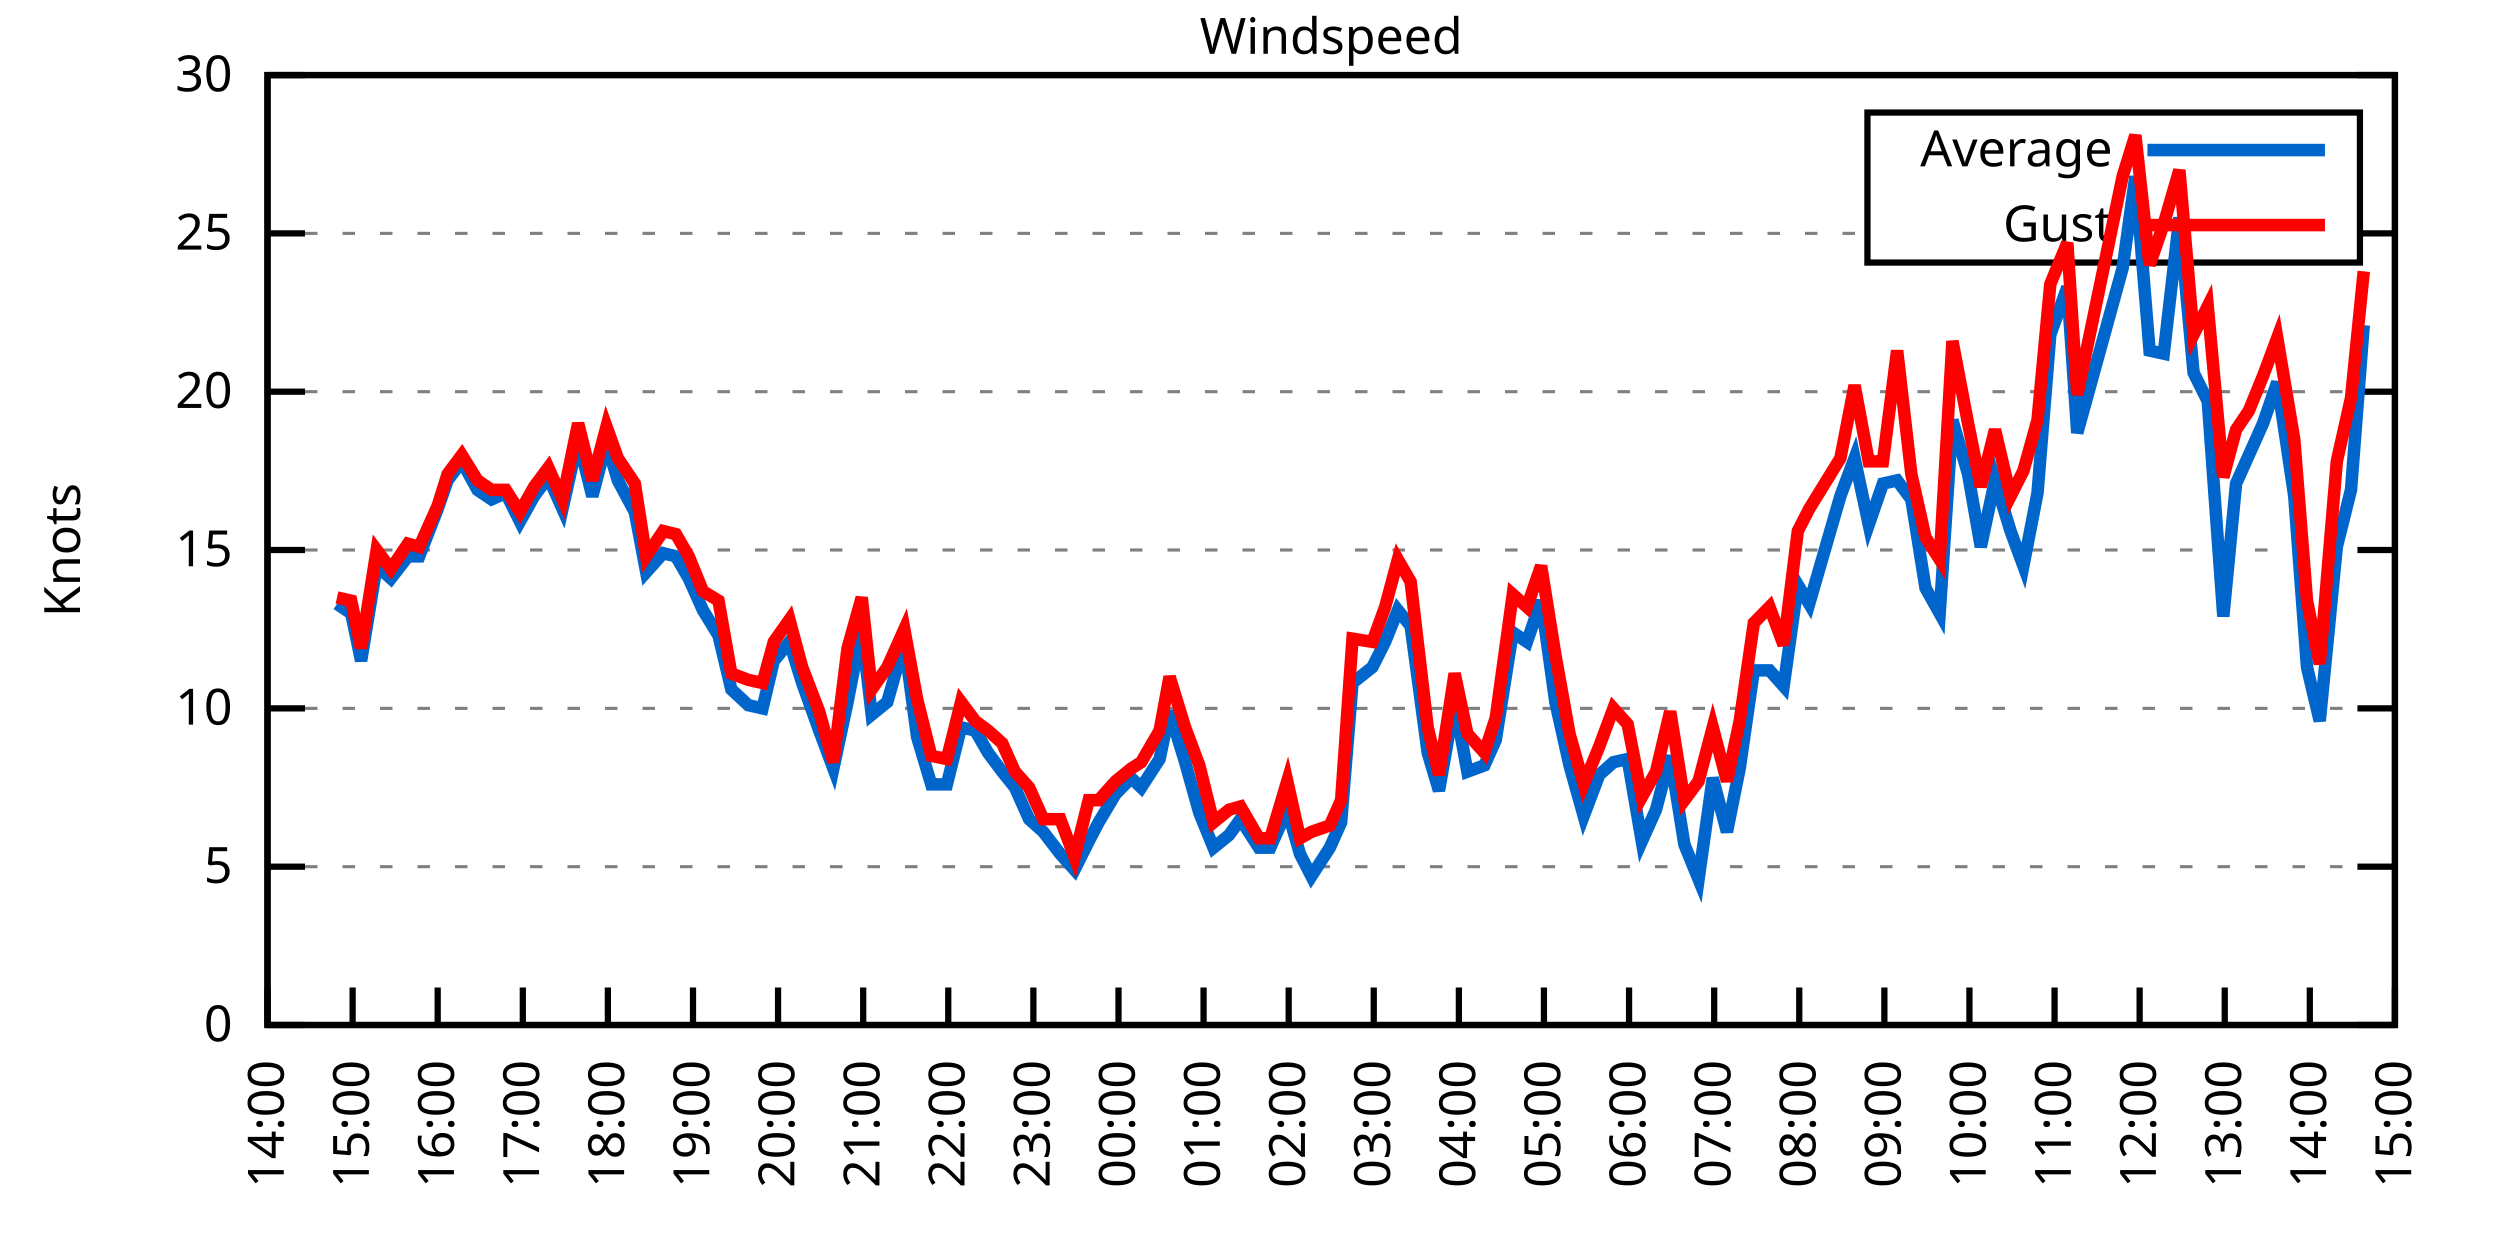
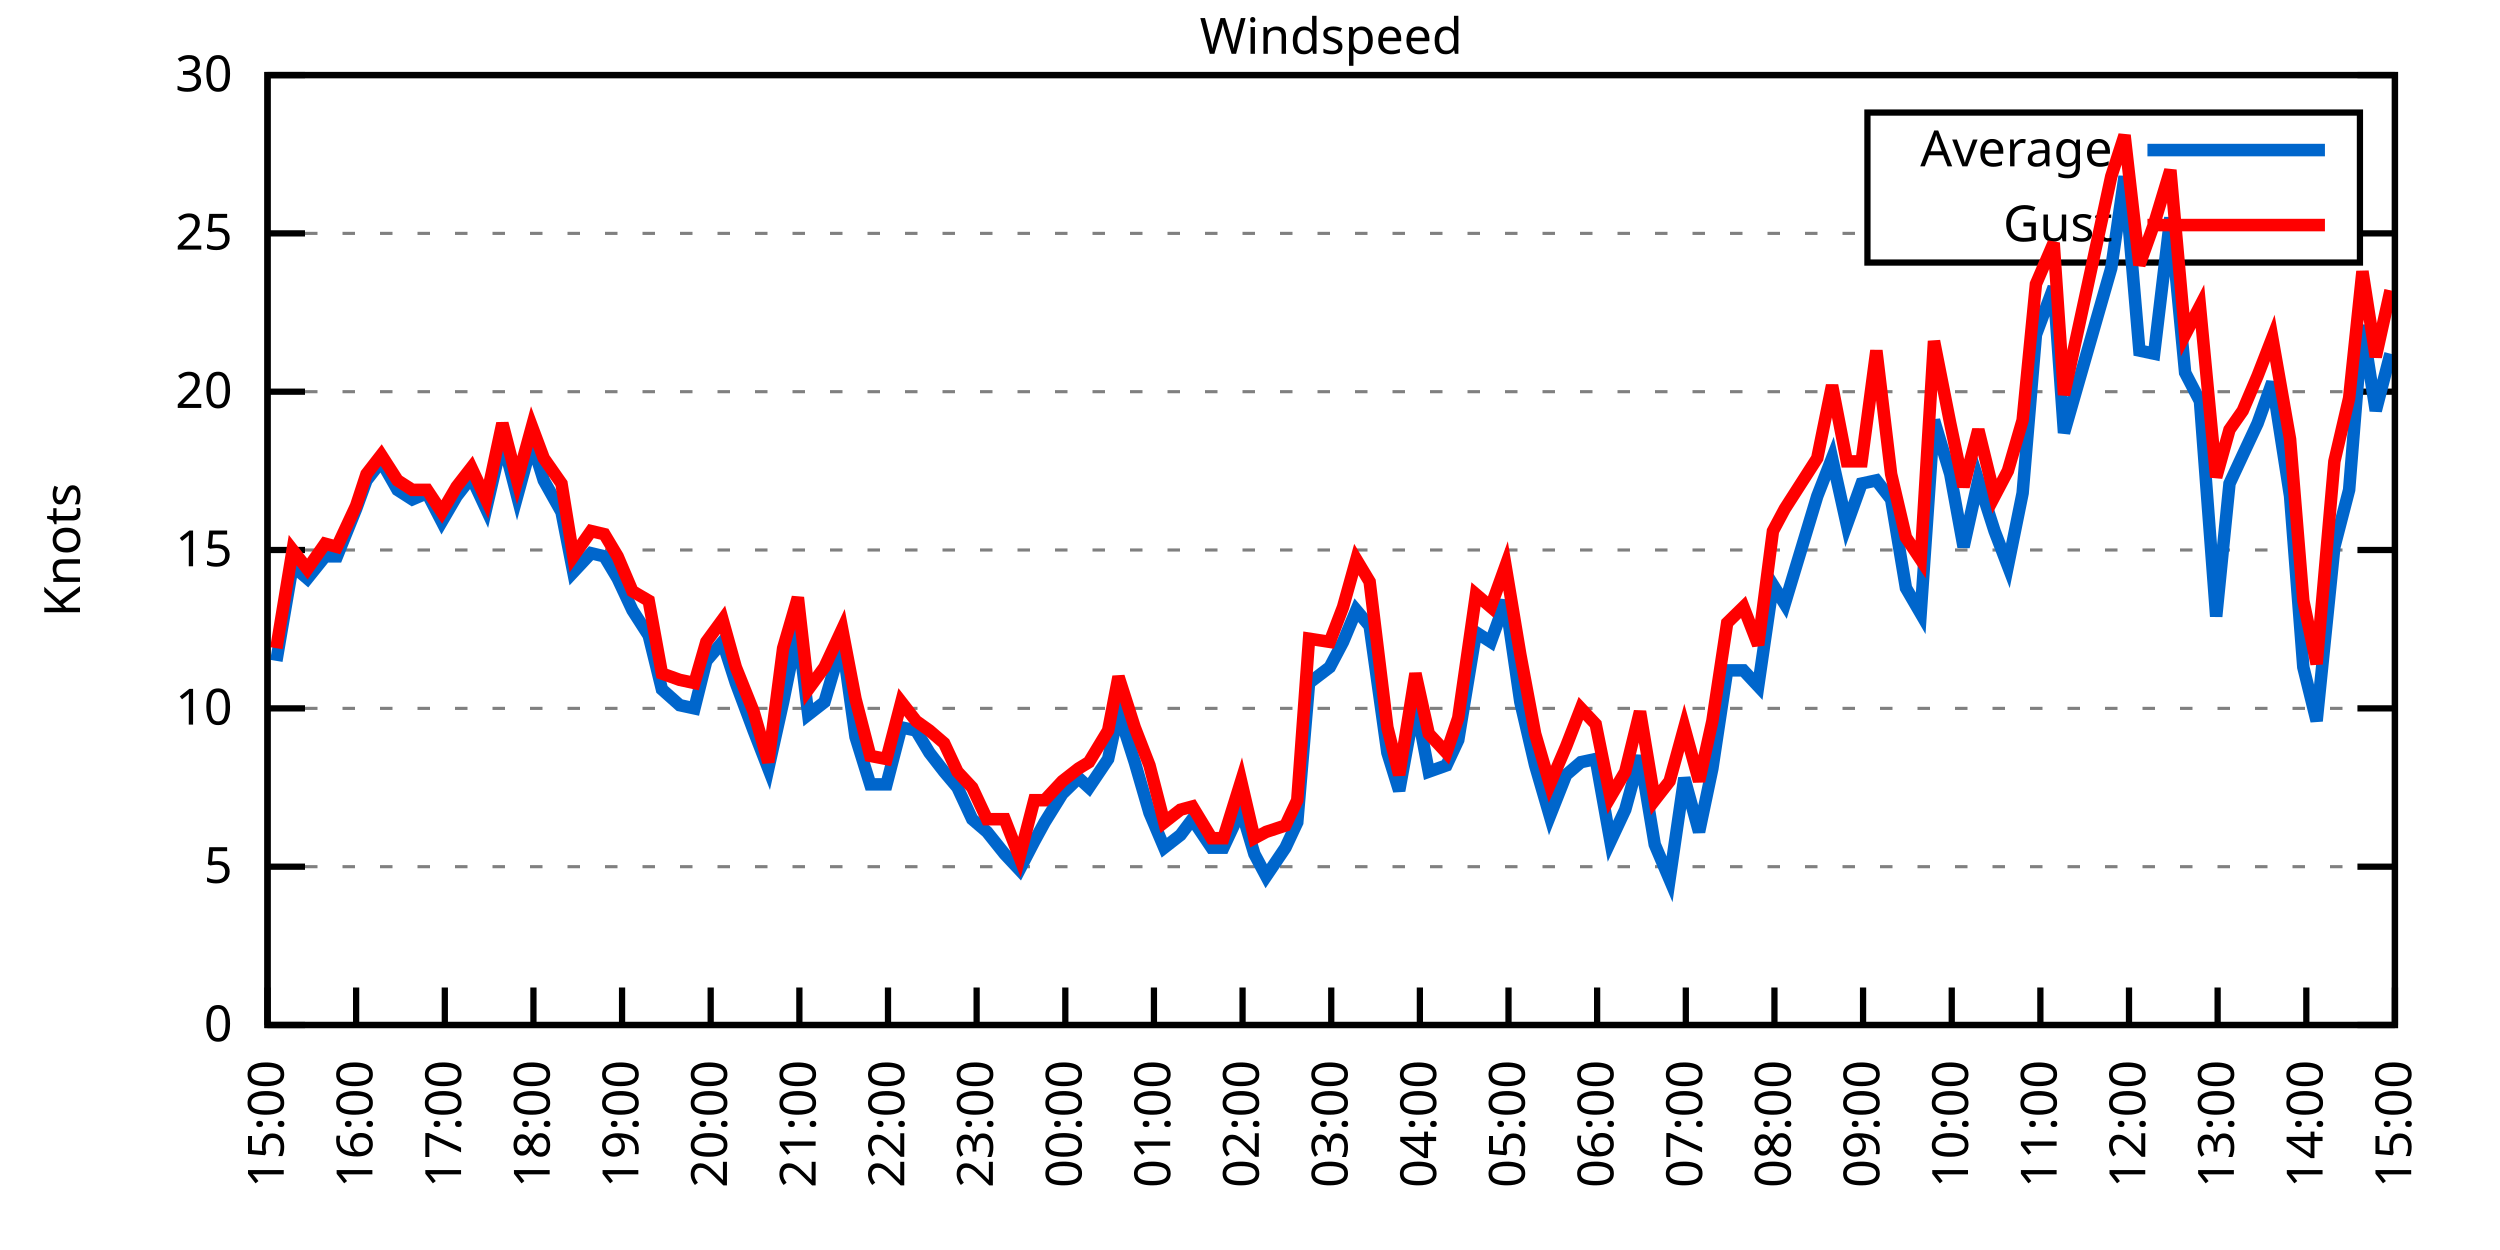
<svg xmlns="http://www.w3.org/2000/svg" xmlns:xlink="http://www.w3.org/1999/xlink" width="400" height="200" viewBox="0 0 400 200">
  <g id="gnuplot_canvas">
    <rect x="0" y="0" width="400" height="200" fill="none" />
    <defs>
      <circle id="gpDot" r="0.5" stroke-width="0.5" stroke="currentColor" />
      <path id="gpPt0" stroke-width="0.333" stroke="currentColor" d="M-1,0 h2 M0,-1 v2" />
      <path id="gpPt1" stroke-width="0.333" stroke="currentColor" d="M-1,-1 L1,1 M1,-1 L-1,1" />
      <path id="gpPt2" stroke-width="0.333" stroke="currentColor" d="M-1,0 L1,0 M0,-1 L0,1 M-1,-1 L1,1 M-1,1 L1,-1" />
      <rect id="gpPt3" stroke-width="0.333" stroke="currentColor" x="-1" y="-1" width="2" height="2" />
      <rect id="gpPt4" stroke-width="0.333" stroke="currentColor" fill="currentColor" x="-1" y="-1" width="2" height="2" />
      <circle id="gpPt5" stroke-width="0.333" stroke="currentColor" cx="0" cy="0" r="1" />
      <use xlink:href="#gpPt5" id="gpPt6" fill="currentColor" stroke="none" />
      <path id="gpPt7" stroke-width="0.333" stroke="currentColor" d="M0,-1.33 L-1.33,0.67 L1.33,0.67 z" />
      <use xlink:href="#gpPt7" id="gpPt8" fill="currentColor" stroke="none" />
      <use xlink:href="#gpPt7" id="gpPt9" stroke="currentColor" transform="rotate(180)" />
      <use xlink:href="#gpPt9" id="gpPt10" fill="currentColor" stroke="none" />
      <use xlink:href="#gpPt3" id="gpPt11" stroke="currentColor" transform="rotate(45)" />
      <use xlink:href="#gpPt11" id="gpPt12" fill="currentColor" stroke="none" />
      <path id="gpPt13" stroke-width="0.333" stroke="currentColor" d="M0,1.330 L1.265,0.411 L0.782,-1.067 L-0.782,-1.076 L-1.265,0.411 z" />
      <use xlink:href="#gpPt13" id="gpPt14" fill="currentColor" stroke="none" />
      <filter id="textbox" filterUnits="objectBoundingBox" x="0" y="0" height="1" width="1">
        <feFlood flood-color="white" flood-opacity="1" result="bgnd" />
        <feComposite in="SourceGraphic" in2="bgnd" operator="atop" />
      </filter>
      <filter id="greybox" filterUnits="objectBoundingBox" x="0" y="0" height="1" width="1">
        <feFlood flood-color="lightgrey" flood-opacity="1" result="grey" />
        <feComposite in="SourceGraphic" in2="grey" operator="atop" />
      </filter>
    </defs>
    <g fill="none" color="white" stroke="currentColor" stroke-width="1.00" stroke-linecap="butt" stroke-linejoin="miter">
</g>
    <g fill="none" color="black" stroke="currentColor" stroke-width="1.00" stroke-linecap="butt" stroke-linejoin="miter">
      <g stroke="none" shape-rendering="crispEdges">
        <polygon fill="rgb(255, 255, 255)" points="42.80,164.00 383.18,164.00 383.18,12.02 42.80,12.02 " />
      </g>
    </g>
    <g fill="none" color="black" stroke="currentColor" stroke-width="1.00" stroke-linecap="butt" stroke-linejoin="miter">
</g>
    <g fill="none" color="black" stroke="black" stroke-width="0.50" stroke-linecap="butt" stroke-linejoin="miter">
</g>
    <g fill="none" color="gray" stroke="currentColor" stroke-width="0.50" stroke-linecap="butt" stroke-linejoin="miter">
      <path stroke="gray" stroke-dasharray="2,4" class="gridline" d="M42.80,164.00 L383.19,164.00  " />
    </g>
    <g fill="none" color="gray" stroke="gray" stroke-width="1.00" stroke-linecap="butt" stroke-linejoin="miter">
</g>
    <g fill="none" color="black" stroke="currentColor" stroke-width="1.00" stroke-linecap="butt" stroke-linejoin="miter">
      <path stroke="black" d="M42.80,164.00 L48.80,164.00 M383.19,164.00 L377.19,164.00  " />
      <g transform="translate(37.20,166.60)" stroke="none" fill="black" font-family="Sans" font-size="8.00" text-anchor="end">
        <text>
          <tspan font-family="Sans"> 0</tspan>
        </text>
      </g>
    </g>
    <g fill="none" color="black" stroke="currentColor" stroke-width="1.00" stroke-linecap="butt" stroke-linejoin="miter">
</g>
    <g fill="none" color="black" stroke="black" stroke-width="0.50" stroke-linecap="butt" stroke-linejoin="miter">
</g>
    <g fill="none" color="gray" stroke="currentColor" stroke-width="0.50" stroke-linecap="butt" stroke-linejoin="miter">
      <path stroke="gray" stroke-dasharray="2,4" class="gridline" d="M42.80,138.67 L383.19,138.67  " />
    </g>
    <g fill="none" color="gray" stroke="gray" stroke-width="1.00" stroke-linecap="butt" stroke-linejoin="miter">
</g>
    <g fill="none" color="black" stroke="currentColor" stroke-width="1.00" stroke-linecap="butt" stroke-linejoin="miter">
      <path stroke="black" d="M42.80,138.67 L48.80,138.67 M383.19,138.67 L377.19,138.67  " />
      <g transform="translate(37.20,141.27)" stroke="none" fill="black" font-family="Sans" font-size="8.00" text-anchor="end">
        <text>
          <tspan font-family="Sans"> 5</tspan>
        </text>
      </g>
    </g>
    <g fill="none" color="black" stroke="currentColor" stroke-width="1.00" stroke-linecap="butt" stroke-linejoin="miter">
</g>
    <g fill="none" color="black" stroke="black" stroke-width="0.50" stroke-linecap="butt" stroke-linejoin="miter">
</g>
    <g fill="none" color="gray" stroke="currentColor" stroke-width="0.50" stroke-linecap="butt" stroke-linejoin="miter">
      <path stroke="gray" stroke-dasharray="2,4" class="gridline" d="M42.80,113.34 L383.19,113.34  " />
    </g>
    <g fill="none" color="gray" stroke="gray" stroke-width="1.00" stroke-linecap="butt" stroke-linejoin="miter">
</g>
    <g fill="none" color="black" stroke="currentColor" stroke-width="1.00" stroke-linecap="butt" stroke-linejoin="miter">
      <path stroke="black" d="M42.80,113.34 L48.80,113.34 M383.19,113.34 L377.19,113.34  " />
      <g transform="translate(37.20,115.94)" stroke="none" fill="black" font-family="Sans" font-size="8.00" text-anchor="end">
        <text>
          <tspan font-family="Sans"> 10</tspan>
        </text>
      </g>
    </g>
    <g fill="none" color="black" stroke="currentColor" stroke-width="1.00" stroke-linecap="butt" stroke-linejoin="miter">
</g>
    <g fill="none" color="black" stroke="black" stroke-width="0.50" stroke-linecap="butt" stroke-linejoin="miter">
</g>
    <g fill="none" color="gray" stroke="currentColor" stroke-width="0.50" stroke-linecap="butt" stroke-linejoin="miter">
      <path stroke="gray" stroke-dasharray="2,4" class="gridline" d="M42.80,88.00 L383.19,88.00  " />
    </g>
    <g fill="none" color="gray" stroke="gray" stroke-width="1.00" stroke-linecap="butt" stroke-linejoin="miter">
</g>
    <g fill="none" color="black" stroke="currentColor" stroke-width="1.00" stroke-linecap="butt" stroke-linejoin="miter">
      <path stroke="black" d="M42.80,88.00 L48.80,88.00 M383.19,88.00 L377.19,88.00  " />
      <g transform="translate(37.20,90.60)" stroke="none" fill="black" font-family="Sans" font-size="8.00" text-anchor="end">
        <text>
          <tspan font-family="Sans"> 15</tspan>
        </text>
      </g>
    </g>
    <g fill="none" color="black" stroke="currentColor" stroke-width="1.00" stroke-linecap="butt" stroke-linejoin="miter">
</g>
    <g fill="none" color="black" stroke="black" stroke-width="0.50" stroke-linecap="butt" stroke-linejoin="miter">
</g>
    <g fill="none" color="gray" stroke="currentColor" stroke-width="0.50" stroke-linecap="butt" stroke-linejoin="miter">
      <path stroke="gray" stroke-dasharray="2,4" class="gridline" d="M42.80,62.67 L383.19,62.67  " />
    </g>
    <g fill="none" color="gray" stroke="gray" stroke-width="1.00" stroke-linecap="butt" stroke-linejoin="miter">
</g>
    <g fill="none" color="black" stroke="currentColor" stroke-width="1.00" stroke-linecap="butt" stroke-linejoin="miter">
      <path stroke="black" d="M42.80,62.67 L48.80,62.67 M383.19,62.67 L377.19,62.67  " />
      <g transform="translate(37.20,65.27)" stroke="none" fill="black" font-family="Sans" font-size="8.00" text-anchor="end">
        <text>
          <tspan font-family="Sans"> 20</tspan>
        </text>
      </g>
    </g>
    <g fill="none" color="black" stroke="currentColor" stroke-width="1.00" stroke-linecap="butt" stroke-linejoin="miter">
</g>
    <g fill="none" color="black" stroke="black" stroke-width="0.50" stroke-linecap="butt" stroke-linejoin="miter">
</g>
    <g fill="none" color="gray" stroke="currentColor" stroke-width="0.50" stroke-linecap="butt" stroke-linejoin="miter">
      <path stroke="gray" stroke-dasharray="2,4" class="gridline" d="M42.80,37.34 L298.79,37.34 M377.59,37.34 L383.19,37.34  " />
    </g>
    <g fill="none" color="gray" stroke="gray" stroke-width="1.00" stroke-linecap="butt" stroke-linejoin="miter">
</g>
    <g fill="none" color="black" stroke="currentColor" stroke-width="1.00" stroke-linecap="butt" stroke-linejoin="miter">
      <path stroke="black" d="M42.80,37.34 L48.80,37.34 M383.19,37.34 L377.19,37.34  " />
      <g transform="translate(37.20,39.94)" stroke="none" fill="black" font-family="Sans" font-size="8.00" text-anchor="end">
        <text>
          <tspan font-family="Sans"> 25</tspan>
        </text>
      </g>
    </g>
    <g fill="none" color="black" stroke="currentColor" stroke-width="1.00" stroke-linecap="butt" stroke-linejoin="miter">
</g>
    <g fill="none" color="black" stroke="black" stroke-width="0.50" stroke-linecap="butt" stroke-linejoin="miter">
</g>
    <g fill="none" color="gray" stroke="currentColor" stroke-width="0.50" stroke-linecap="butt" stroke-linejoin="miter">
      <path stroke="gray" stroke-dasharray="2,4" class="gridline" d="M42.80,12.01 L383.19,12.01  " />
    </g>
    <g fill="none" color="gray" stroke="gray" stroke-width="1.00" stroke-linecap="butt" stroke-linejoin="miter">
</g>
    <g fill="none" color="black" stroke="currentColor" stroke-width="1.00" stroke-linecap="butt" stroke-linejoin="miter">
      <path stroke="black" d="M42.80,12.01 L48.80,12.01 M383.19,12.01 L377.19,12.01  " />
      <g transform="translate(37.20,14.61)" stroke="none" fill="black" font-family="Sans" font-size="8.00" text-anchor="end">
        <text>
          <tspan font-family="Sans"> 30</tspan>
        </text>
      </g>
    </g>
    <g fill="none" color="black" stroke="currentColor" stroke-width="1.00" stroke-linecap="butt" stroke-linejoin="miter">
      <path stroke="black" d="M42.80,164.00 L42.80,158.00  " />
      <g transform="translate(45.40,169.60) rotate(270.00)" stroke="none" fill="black" font-family="Sans" font-size="8.00" text-anchor="end">
        <text>
-           <tspan font-family="Sans">14:00</tspan>
-         </text>
-       </g>
-     </g>
-     <g fill="none" color="black" stroke="currentColor" stroke-width="1.00" stroke-linecap="butt" stroke-linejoin="miter">
-       <path stroke="black" d="M56.42,164.00 L56.42,158.00  " />
-       <g transform="translate(59.02,169.60) rotate(270.00)" stroke="none" fill="black" font-family="Sans" font-size="8.00" text-anchor="end">
-         <text>
          <tspan font-family="Sans">15:00</tspan>
        </text>
      </g>
    </g>
    <g fill="none" color="black" stroke="currentColor" stroke-width="1.00" stroke-linecap="butt" stroke-linejoin="miter">
-       <path stroke="black" d="M70.03,164.00 L70.03,158.00  " />
-       <g transform="translate(72.63,169.60) rotate(270.00)" stroke="none" fill="black" font-family="Sans" font-size="8.00" text-anchor="end">
+       <path stroke="black" d="M56.98,164.00 L56.98,158.00  " />
+       <g transform="translate(59.58,169.60) rotate(270.00)" stroke="none" fill="black" font-family="Sans" font-size="8.00" text-anchor="end">
        <text>
          <tspan font-family="Sans">16:00</tspan>
        </text>
      </g>
    </g>
    <g fill="none" color="black" stroke="currentColor" stroke-width="1.00" stroke-linecap="butt" stroke-linejoin="miter">
-       <path stroke="black" d="M83.65,164.00 L83.65,158.00  " />
-       <g transform="translate(86.25,169.60) rotate(270.00)" stroke="none" fill="black" font-family="Sans" font-size="8.00" text-anchor="end">
+       <path stroke="black" d="M71.17,164.00 L71.17,158.00  " />
+       <g transform="translate(73.77,169.60) rotate(270.00)" stroke="none" fill="black" font-family="Sans" font-size="8.00" text-anchor="end">
        <text>
          <tspan font-family="Sans">17:00</tspan>
        </text>
      </g>
    </g>
    <g fill="none" color="black" stroke="currentColor" stroke-width="1.00" stroke-linecap="butt" stroke-linejoin="miter">
-       <path stroke="black" d="M97.26,164.00 L97.26,158.00  " />
-       <g transform="translate(99.86,169.60) rotate(270.00)" stroke="none" fill="black" font-family="Sans" font-size="8.00" text-anchor="end">
+       <path stroke="black" d="M85.35,164.00 L85.35,158.00  " />
+       <g transform="translate(87.95,169.60) rotate(270.00)" stroke="none" fill="black" font-family="Sans" font-size="8.00" text-anchor="end">
        <text>
          <tspan font-family="Sans">18:00</tspan>
        </text>
      </g>
    </g>
    <g fill="none" color="black" stroke="currentColor" stroke-width="1.00" stroke-linecap="butt" stroke-linejoin="miter">
-       <path stroke="black" d="M110.88,164.00 L110.88,158.00  " />
-       <g transform="translate(113.48,169.60) rotate(270.00)" stroke="none" fill="black" font-family="Sans" font-size="8.00" text-anchor="end">
+       <path stroke="black" d="M99.53,164.00 L99.53,158.00  " />
+       <g transform="translate(102.13,169.60) rotate(270.00)" stroke="none" fill="black" font-family="Sans" font-size="8.00" text-anchor="end">
        <text>
          <tspan font-family="Sans">19:00</tspan>
        </text>
      </g>
    </g>
    <g fill="none" color="black" stroke="currentColor" stroke-width="1.00" stroke-linecap="butt" stroke-linejoin="miter">
-       <path stroke="black" d="M124.49,164.00 L124.49,158.00  " />
-       <g transform="translate(127.09,169.60) rotate(270.00)" stroke="none" fill="black" font-family="Sans" font-size="8.00" text-anchor="end">
+       <path stroke="black" d="M113.71,164.00 L113.71,158.00  " />
+       <g transform="translate(116.31,169.60) rotate(270.00)" stroke="none" fill="black" font-family="Sans" font-size="8.00" text-anchor="end">
        <text>
          <tspan font-family="Sans">20:00</tspan>
        </text>
      </g>
    </g>
    <g fill="none" color="black" stroke="currentColor" stroke-width="1.00" stroke-linecap="butt" stroke-linejoin="miter">
-       <path stroke="black" d="M138.11,164.00 L138.11,158.00  " />
-       <g transform="translate(140.71,169.60) rotate(270.00)" stroke="none" fill="black" font-family="Sans" font-size="8.00" text-anchor="end">
+       <path stroke="black" d="M127.90,164.00 L127.90,158.00  " />
+       <g transform="translate(130.50,169.60) rotate(270.00)" stroke="none" fill="black" font-family="Sans" font-size="8.00" text-anchor="end">
        <text>
          <tspan font-family="Sans">21:00</tspan>
        </text>
      </g>
    </g>
    <g fill="none" color="black" stroke="currentColor" stroke-width="1.00" stroke-linecap="butt" stroke-linejoin="miter">
-       <path stroke="black" d="M151.72,164.00 L151.72,158.00  " />
-       <g transform="translate(154.32,169.60) rotate(270.00)" stroke="none" fill="black" font-family="Sans" font-size="8.00" text-anchor="end">
+       <path stroke="black" d="M142.08,164.00 L142.08,158.00  " />
+       <g transform="translate(144.68,169.60) rotate(270.00)" stroke="none" fill="black" font-family="Sans" font-size="8.00" text-anchor="end">
        <text>
          <tspan font-family="Sans">22:00</tspan>
        </text>
      </g>
    </g>
    <g fill="none" color="black" stroke="currentColor" stroke-width="1.00" stroke-linecap="butt" stroke-linejoin="miter">
-       <path stroke="black" d="M165.34,164.00 L165.34,158.00  " />
-       <g transform="translate(167.94,169.60) rotate(270.00)" stroke="none" fill="black" font-family="Sans" font-size="8.00" text-anchor="end">
+       <path stroke="black" d="M156.26,164.00 L156.26,158.00  " />
+       <g transform="translate(158.86,169.60) rotate(270.00)" stroke="none" fill="black" font-family="Sans" font-size="8.00" text-anchor="end">
        <text>
          <tspan font-family="Sans">23:00</tspan>
        </text>
      </g>
    </g>
    <g fill="none" color="black" stroke="currentColor" stroke-width="1.00" stroke-linecap="butt" stroke-linejoin="miter">
-       <path stroke="black" d="M178.96,164.00 L178.96,158.00  " />
-       <g transform="translate(181.56,169.60) rotate(270.00)" stroke="none" fill="black" font-family="Sans" font-size="8.00" text-anchor="end">
+       <path stroke="black" d="M170.45,164.00 L170.45,158.00  " />
+       <g transform="translate(173.05,169.60) rotate(270.00)" stroke="none" fill="black" font-family="Sans" font-size="8.00" text-anchor="end">
        <text>
          <tspan font-family="Sans">00:00</tspan>
        </text>
      </g>
    </g>
    <g fill="none" color="black" stroke="currentColor" stroke-width="1.00" stroke-linecap="butt" stroke-linejoin="miter">
-       <path stroke="black" d="M192.57,164.00 L192.57,158.00  " />
-       <g transform="translate(195.17,169.60) rotate(270.00)" stroke="none" fill="black" font-family="Sans" font-size="8.00" text-anchor="end">
+       <path stroke="black" d="M184.63,164.00 L184.63,158.00  " />
+       <g transform="translate(187.23,169.60) rotate(270.00)" stroke="none" fill="black" font-family="Sans" font-size="8.00" text-anchor="end">
        <text>
          <tspan font-family="Sans">01:00</tspan>
        </text>
      </g>
    </g>
    <g fill="none" color="black" stroke="currentColor" stroke-width="1.00" stroke-linecap="butt" stroke-linejoin="miter">
-       <path stroke="black" d="M206.19,164.00 L206.19,158.00  " />
-       <g transform="translate(208.79,169.60) rotate(270.00)" stroke="none" fill="black" font-family="Sans" font-size="8.00" text-anchor="end">
+       <path stroke="black" d="M198.81,164.00 L198.81,158.00  " />
+       <g transform="translate(201.41,169.60) rotate(270.00)" stroke="none" fill="black" font-family="Sans" font-size="8.00" text-anchor="end">
        <text>
          <tspan font-family="Sans">02:00</tspan>
        </text>
      </g>
    </g>
    <g fill="none" color="black" stroke="currentColor" stroke-width="1.00" stroke-linecap="butt" stroke-linejoin="miter">
-       <path stroke="black" d="M219.80,164.00 L219.80,158.00  " />
-       <g transform="translate(222.40,169.60) rotate(270.00)" stroke="none" fill="black" font-family="Sans" font-size="8.00" text-anchor="end">
+       <path stroke="black" d="M213.00,164.00 L213.00,158.00  " />
+       <g transform="translate(215.60,169.60) rotate(270.00)" stroke="none" fill="black" font-family="Sans" font-size="8.00" text-anchor="end">
        <text>
          <tspan font-family="Sans">03:00</tspan>
        </text>
      </g>
    </g>
    <g fill="none" color="black" stroke="currentColor" stroke-width="1.00" stroke-linecap="butt" stroke-linejoin="miter">
-       <path stroke="black" d="M233.42,164.00 L233.42,158.00  " />
-       <g transform="translate(236.02,169.60) rotate(270.00)" stroke="none" fill="black" font-family="Sans" font-size="8.00" text-anchor="end">
+       <path stroke="black" d="M227.18,164.00 L227.18,158.00  " />
+       <g transform="translate(229.78,169.60) rotate(270.00)" stroke="none" fill="black" font-family="Sans" font-size="8.00" text-anchor="end">
        <text>
          <tspan font-family="Sans">04:00</tspan>
        </text>
      </g>
    </g>
    <g fill="none" color="black" stroke="currentColor" stroke-width="1.00" stroke-linecap="butt" stroke-linejoin="miter">
-       <path stroke="black" d="M247.03,164.00 L247.03,158.00  " />
-       <g transform="translate(249.63,169.60) rotate(270.00)" stroke="none" fill="black" font-family="Sans" font-size="8.00" text-anchor="end">
+       <path stroke="black" d="M241.36,164.00 L241.36,158.00  " />
+       <g transform="translate(243.96,169.60) rotate(270.00)" stroke="none" fill="black" font-family="Sans" font-size="8.00" text-anchor="end">
        <text>
          <tspan font-family="Sans">05:00</tspan>
        </text>
      </g>
    </g>
    <g fill="none" color="black" stroke="currentColor" stroke-width="1.00" stroke-linecap="butt" stroke-linejoin="miter">
-       <path stroke="black" d="M260.65,164.00 L260.65,158.00  " />
-       <g transform="translate(263.25,169.60) rotate(270.00)" stroke="none" fill="black" font-family="Sans" font-size="8.00" text-anchor="end">
+       <path stroke="black" d="M255.54,164.00 L255.54,158.00  " />
+       <g transform="translate(258.14,169.60) rotate(270.00)" stroke="none" fill="black" font-family="Sans" font-size="8.00" text-anchor="end">
        <text>
          <tspan font-family="Sans">06:00</tspan>
        </text>
      </g>
    </g>
    <g fill="none" color="black" stroke="currentColor" stroke-width="1.00" stroke-linecap="butt" stroke-linejoin="miter">
-       <path stroke="black" d="M274.27,164.00 L274.27,158.00  " />
-       <g transform="translate(276.87,169.60) rotate(270.00)" stroke="none" fill="black" font-family="Sans" font-size="8.00" text-anchor="end">
+       <path stroke="black" d="M269.73,164.00 L269.73,158.00  " />
+       <g transform="translate(272.33,169.60) rotate(270.00)" stroke="none" fill="black" font-family="Sans" font-size="8.00" text-anchor="end">
        <text>
          <tspan font-family="Sans">07:00</tspan>
        </text>
      </g>
    </g>
    <g fill="none" color="black" stroke="currentColor" stroke-width="1.00" stroke-linecap="butt" stroke-linejoin="miter">
-       <path stroke="black" d="M287.88,164.00 L287.88,158.00  " />
-       <g transform="translate(290.48,169.60) rotate(270.00)" stroke="none" fill="black" font-family="Sans" font-size="8.00" text-anchor="end">
+       <path stroke="black" d="M283.91,164.00 L283.91,158.00  " />
+       <g transform="translate(286.51,169.60) rotate(270.00)" stroke="none" fill="black" font-family="Sans" font-size="8.00" text-anchor="end">
        <text>
          <tspan font-family="Sans">08:00</tspan>
        </text>
      </g>
    </g>
    <g fill="none" color="black" stroke="currentColor" stroke-width="1.00" stroke-linecap="butt" stroke-linejoin="miter">
-       <path stroke="black" d="M301.50,164.00 L301.50,158.00  " />
-       <g transform="translate(304.10,169.60) rotate(270.00)" stroke="none" fill="black" font-family="Sans" font-size="8.00" text-anchor="end">
+       <path stroke="black" d="M298.09,164.00 L298.09,158.00  " />
+       <g transform="translate(300.69,169.60) rotate(270.00)" stroke="none" fill="black" font-family="Sans" font-size="8.00" text-anchor="end">
        <text>
          <tspan font-family="Sans">09:00</tspan>
        </text>
      </g>
    </g>
    <g fill="none" color="black" stroke="currentColor" stroke-width="1.00" stroke-linecap="butt" stroke-linejoin="miter">
-       <path stroke="black" d="M315.11,164.00 L315.11,158.00  " />
-       <g transform="translate(317.71,169.60) rotate(270.00)" stroke="none" fill="black" font-family="Sans" font-size="8.00" text-anchor="end">
+       <path stroke="black" d="M312.28,164.00 L312.28,158.00  " />
+       <g transform="translate(314.88,169.60) rotate(270.00)" stroke="none" fill="black" font-family="Sans" font-size="8.00" text-anchor="end">
        <text>
          <tspan font-family="Sans">10:00</tspan>
        </text>
      </g>
    </g>
    <g fill="none" color="black" stroke="currentColor" stroke-width="1.00" stroke-linecap="butt" stroke-linejoin="miter">
-       <path stroke="black" d="M328.73,164.00 L328.73,158.00  " />
-       <g transform="translate(331.33,169.60) rotate(270.00)" stroke="none" fill="black" font-family="Sans" font-size="8.00" text-anchor="end">
+       <path stroke="black" d="M326.46,164.00 L326.46,158.00  " />
+       <g transform="translate(329.06,169.60) rotate(270.00)" stroke="none" fill="black" font-family="Sans" font-size="8.00" text-anchor="end">
        <text>
          <tspan font-family="Sans">11:00</tspan>
        </text>
      </g>
    </g>
    <g fill="none" color="black" stroke="currentColor" stroke-width="1.00" stroke-linecap="butt" stroke-linejoin="miter">
-       <path stroke="black" d="M342.34,164.00 L342.34,158.00  " />
-       <g transform="translate(344.94,169.60) rotate(270.00)" stroke="none" fill="black" font-family="Sans" font-size="8.00" text-anchor="end">
+       <path stroke="black" d="M340.64,164.00 L340.64,158.00  " />
+       <g transform="translate(343.24,169.60) rotate(270.00)" stroke="none" fill="black" font-family="Sans" font-size="8.00" text-anchor="end">
        <text>
          <tspan font-family="Sans">12:00</tspan>
        </text>
      </g>
    </g>
    <g fill="none" color="black" stroke="currentColor" stroke-width="1.00" stroke-linecap="butt" stroke-linejoin="miter">
-       <path stroke="black" d="M355.96,164.00 L355.96,158.00  " />
-       <g transform="translate(358.56,169.60) rotate(270.00)" stroke="none" fill="black" font-family="Sans" font-size="8.00" text-anchor="end">
+       <path stroke="black" d="M354.82,164.00 L354.82,158.00  " />
+       <g transform="translate(357.42,169.60) rotate(270.00)" stroke="none" fill="black" font-family="Sans" font-size="8.00" text-anchor="end">
        <text>
          <tspan font-family="Sans">13:00</tspan>
        </text>
      </g>
    </g>
    <g fill="none" color="black" stroke="currentColor" stroke-width="1.00" stroke-linecap="butt" stroke-linejoin="miter">
-       <path stroke="black" d="M369.57,164.00 L369.57,158.00  " />
-       <g transform="translate(372.17,169.60) rotate(270.00)" stroke="none" fill="black" font-family="Sans" font-size="8.00" text-anchor="end">
+       <path stroke="black" d="M369.01,164.00 L369.01,158.00  " />
+       <g transform="translate(371.61,169.60) rotate(270.00)" stroke="none" fill="black" font-family="Sans" font-size="8.00" text-anchor="end">
        <text>
          <tspan font-family="Sans">14:00</tspan>
        </text>
      </g>
    </g>
    <g fill="none" color="black" stroke="currentColor" stroke-width="1.00" stroke-linecap="butt" stroke-linejoin="miter">
      <path stroke="black" d="M383.19,164.00 L383.19,158.00  " />
      <g transform="translate(385.79,169.60) rotate(270.00)" stroke="none" fill="black" font-family="Sans" font-size="8.00" text-anchor="end">
        <text>
          <tspan font-family="Sans">15:00</tspan>
        </text>
      </g>
    </g>
    <g fill="none" color="black" stroke="currentColor" stroke-width="1.00" stroke-linecap="butt" stroke-linejoin="miter">
</g>
    <g fill="none" color="black" stroke="currentColor" stroke-width="1.00" stroke-linecap="butt" stroke-linejoin="miter">
      <path stroke="black" d="M42.80,12.01 L42.80,164.00 L383.19,164.00 L383.19,12.01 L42.80,12.01 Z  " />
    </g>
    <g fill="none" color="black" stroke="currentColor" stroke-width="1.00" stroke-linecap="butt" stroke-linejoin="miter">
</g>
    <g fill="none" color="black" stroke="currentColor" stroke-width="1.00" stroke-linecap="butt" stroke-linejoin="miter">
      <path stroke="black" d="M298.79,42.01 L298.79,18.01 L377.59,18.01 L377.59,42.01 L298.79,42.01 Z  " />
    </g>
    <g id="Windspeed_plot_1">
      <g fill="none" color="white" stroke="black" stroke-width="2.00" stroke-linecap="butt" stroke-linejoin="miter">
</g>
      <g fill="none" color="black" stroke="currentColor" stroke-width="2.00" stroke-linecap="butt" stroke-linejoin="miter">
        <g transform="translate(337.99,26.61)" stroke="none" fill="black" font-family="Sans" font-size="8.00" text-anchor="end">
          <text>
            <tspan font-family="Sans">Average</tspan>
          </text>
        </g>
      </g>
      <g fill="none" color="black" stroke="currentColor" stroke-width="2.00" stroke-linecap="butt" stroke-linejoin="miter">
-         <path stroke="rgb(  0, 102, 204)" d="M343.59,24.01 L371.99,24.01 M53.92,96.62 L56.19,98.14 L57.78,105.74 L60.27,90.54 L62.54,92.56 L65.27,89.02   L67.08,89.02 L70.03,81.42 L71.62,76.86 L73.89,73.82 L76.39,78.38 L78.65,79.90 L80.92,78.89 L83.19,83.45   L85.46,79.39 L87.73,76.35 L90.00,81.42 L92.50,70.27 L94.77,79.39 L97.04,70.78 L98.85,76.86 L101.57,81.93   L103.39,91.55 L106.11,88.51 L108.15,89.02 L110.20,92.56 L112.47,97.63 L114.96,101.68 L117.01,110.30 L119.73,112.83   L122.00,113.34 L123.81,105.74 L126.31,102.70 L128.35,109.28 L131.07,116.88 L133.34,122.96 L135.61,112.32 L137.88,100.67   L139.47,114.35 L141.97,112.32 L144.69,102.70 L146.73,117.90 L149.00,125.50 L151.50,125.50 L153.77,116.38 L156.04,116.88   L158.08,120.43 L160.35,123.47 L162.39,126.00 L164.66,131.07 L166.93,133.10 L169.65,136.64 L171.92,139.17 L174.19,134.62   L175.78,131.58 L178.50,127.02 L181.00,124.48 L182.59,126.00 L185.54,121.44 L187.13,113.84 L189.62,121.95 L191.89,130.06   L194.16,135.63 L196.66,133.60 L198.47,131.07 L201.42,135.63 L203.24,135.63 L205.96,129.55 L208.00,136.64 L209.82,140.19   L212.77,135.63 L214.58,131.58 L216.40,109.28 L219.58,106.75 L221.62,102.70 L223.66,97.63 L225.70,100.16 L228.43,120.43   L230.24,126.51 L232.74,112.32 L234.78,123.47 L237.50,122.46 L239.32,118.40 L242.04,101.18 L244.31,102.70 L246.58,96.11   L248.85,112.32 L251.12,122.46 L253.39,130.56 L255.88,123.98 L258.15,121.95 L260.42,121.44 L262.69,134.62 L264.96,129.55   L267.23,120.94 L269.50,135.12 L271.77,140.69 L274.04,124.48 L276.31,133.10 L278.35,122.96 L280.62,107.26 L283.12,107.26   L285.38,109.79 L287.65,93.58 L289.47,96.62 L294.46,79.39 L296.73,73.31 L299.00,83.95 L301.27,77.37 L303.54,76.86   L305.81,79.90 L308.08,94.08 L310.35,98.14 L312.39,67.23 L314.89,75.85 L316.93,87.50 L319.20,76.86 L321.69,84.97   L323.74,90.54 L326.00,78.89 L328.05,53.55 L330.77,45.95 L332.36,69.26 L339.62,42.91 L341.66,28.22 L343.93,56.09   L346.20,56.59 L348.70,34.81 L350.97,59.63 L353.24,64.19 L355.73,98.64 L357.77,77.37 L359.82,72.81 L362.09,67.74   L364.36,61.15 L367.08,79.39 L369.12,106.75 L371.16,115.36 L373.89,87.50 L376.16,78.38 L378.20,52.03  " />
+         <path stroke="rgb(  0, 102, 204)" d="M343.59,24.01 L371.99,24.01 M44.22,105.74 L46.82,90.54 L49.18,92.56 L52.02,89.02 L53.91,89.02 L56.98,81.42   L58.64,76.86 L61.00,73.82 L63.60,78.38 L65.97,79.90 L68.33,78.89 L70.69,83.45 L73.06,79.39 L75.42,76.35   L77.78,81.42 L80.38,70.27 L82.75,79.39 L85.11,70.78 L87.00,76.86 L89.84,81.93 L91.73,91.55 L94.57,88.51   L96.70,89.02 L98.82,92.56 L101.19,97.63 L103.79,101.68 L105.91,110.30 L108.75,112.83 L111.11,113.34 L113.01,105.74   L115.61,102.70 L117.73,109.28 L120.57,116.88 L122.93,122.96 L125.30,112.32 L127.66,100.67 L129.32,114.35 L131.92,112.32   L134.75,102.70 L136.88,117.90 L139.24,125.50 L141.84,125.50 L144.21,116.38 L146.57,116.88 L148.70,120.43 L151.06,123.47   L153.19,126.00 L155.55,131.07 L157.92,133.10 L160.75,136.64 L163.12,139.17 L165.48,134.62 L167.14,131.58 L169.97,127.02   L172.57,124.48 L174.23,126.00 L177.30,121.44 L178.96,113.84 L181.56,121.95 L183.92,130.06 L186.28,135.63 L188.88,133.60   L190.78,131.07 L193.85,135.63 L195.74,135.63 L198.58,129.55 L200.70,136.64 L202.59,140.19 L205.67,135.63 L207.56,131.58   L209.45,109.28 L212.76,106.75 L214.89,102.70 L217.01,97.63 L219.14,100.16 L221.98,120.43 L223.87,126.51 L226.47,112.32   L228.60,123.47 L231.43,122.46 L233.32,118.40 L236.16,101.18 L238.52,102.70 L240.89,96.11 L243.25,112.32 L245.62,122.46   L247.98,130.56 L250.58,123.98 L252.94,121.95 L255.31,121.44 L257.67,134.62 L260.04,129.55 L262.40,120.94 L264.76,135.12   L267.13,140.69 L269.49,124.48 L271.85,133.10 L273.98,122.96 L276.35,107.26 L278.95,107.26 L281.31,109.79 L283.67,93.58   L285.56,96.62 L290.76,79.39 L293.13,73.31 L295.49,83.95 L297.86,77.37 L300.22,76.86 L302.58,79.90 L304.95,94.08   L307.31,98.14 L309.44,67.23 L312.04,75.85 L314.17,87.50 L316.53,76.86 L319.13,84.97 L321.26,90.54 L323.62,78.89   L325.75,53.55 L328.59,45.95 L330.24,69.26 L337.80,42.91 L339.93,28.22 L342.30,56.09 L344.66,56.59 L347.26,34.81   L349.62,59.63 L351.99,64.19 L354.59,98.64 L356.72,77.37 L358.84,72.81 L361.21,67.74 L363.57,61.15 L366.41,79.39   L368.53,106.75 L370.66,115.36 L373.50,87.50 L375.86,78.38 L377.99,52.03 L380.12,65.71 L382.48,56.59  " />
      </g>
    </g>
    <g id="Windspeed_plot_2">
      <g fill="none" color="black" stroke="currentColor" stroke-width="2.00" stroke-linecap="butt" stroke-linejoin="miter">
        <g transform="translate(337.99,38.61)" stroke="none" fill="black" font-family="Sans" font-size="8.00" text-anchor="end">
          <text>
            <tspan font-family="Sans">Gust</tspan>
          </text>
        </g>
      </g>
      <g fill="none" color="black" stroke="currentColor" stroke-width="2.00" stroke-linecap="butt" stroke-linejoin="miter">
-         <path stroke="rgb(255,   0,   0)" d="M343.59,36.01 L371.99,36.01 M53.92,95.60 L56.19,96.11 L57.78,103.71 L60.27,88.00 L62.54,91.04 L65.27,86.99   L67.08,87.50 L70.03,80.91 L71.62,75.85 L73.89,72.81 L76.39,76.86 L78.65,78.38 L80.92,78.38 L83.19,81.93   L85.46,77.87 L87.73,74.83 L90.00,79.90 L92.50,67.74 L94.77,76.86 L97.04,68.25 L98.85,73.31 L101.57,77.37   L103.39,89.02 L106.11,84.97 L108.15,85.47 L110.20,89.02 L112.47,94.59 L114.96,96.11 L117.01,107.76 L119.73,108.78   L122.00,109.28 L123.81,102.70 L126.31,99.15 L128.35,106.75 L131.07,113.84 L133.34,121.95 L135.61,103.71 L137.88,95.60   L139.47,110.30 L141.97,106.75 L144.69,100.67 L146.73,111.82 L149.00,120.94 L151.50,121.44 L153.77,112.32 L156.04,115.36   L158.08,116.88 L160.35,118.91 L162.39,123.47 L164.66,126.00 L166.93,131.07 L169.65,131.07 L171.92,137.15 L174.19,128.03   L175.78,128.03 L178.50,124.99 L181.00,122.96 L182.59,121.95 L185.54,116.88 L187.13,108.27 L189.62,116.38 L191.89,122.46   L194.16,131.58 L196.66,129.55 L198.47,129.04 L201.42,134.11 L203.24,134.11 L205.96,124.99 L208.00,134.11 L209.82,133.10   L212.77,132.08 L214.58,128.03 L216.40,102.19 L219.58,102.70 L221.62,97.12 L223.66,89.52 L225.70,93.07 L228.43,116.38   L230.24,123.98 L232.74,107.76 L234.78,117.39 L237.50,120.43 L239.32,114.86 L242.04,95.10 L244.31,97.12 L246.58,90.54   L248.85,104.72 L251.12,117.39 L253.39,125.50 L255.88,119.42 L258.15,113.34 L260.42,115.87 L262.69,127.52 L264.96,123.47   L267.23,113.84 L269.50,128.03 L271.77,124.99 L274.04,116.38 L276.31,124.99 L278.35,115.36 L280.62,99.66 L283.12,97.12   L285.38,103.20 L287.65,84.97 L289.47,81.42 L294.46,73.31 L296.73,61.66 L299.00,73.82 L301.27,73.82 L303.54,56.09   L305.81,75.85 L308.08,85.98 L310.35,89.52 L312.39,54.57 L314.89,67.74 L316.93,77.87 L319.20,68.75 L321.69,79.39   L323.74,75.34 L326.00,67.23 L328.05,45.45 L330.77,38.86 L332.36,63.18 L339.62,28.22 L341.66,21.64 L343.93,42.41   L346.20,35.82 L348.70,27.21 L350.97,53.55 L353.24,48.99 L355.73,76.35 L357.77,68.75 L359.82,65.71 L362.09,60.14   L364.36,54.06 L367.08,70.27 L369.12,96.11 L371.16,106.24 L373.89,73.82 L376.16,63.69 L378.20,43.42  " />
+         <path stroke="rgb(255,   0,   0)" d="M343.59,36.01 L371.99,36.01 M44.22,103.71 L46.82,88.00 L49.18,91.04 L52.02,86.99 L53.91,87.50 L56.98,80.91   L58.64,75.85 L61.00,72.81 L63.60,76.86 L65.97,78.38 L68.33,78.38 L70.69,81.93 L73.06,77.87 L75.42,74.83   L77.78,79.90 L80.38,67.74 L82.75,76.86 L85.11,68.25 L87.00,73.31 L89.84,77.37 L91.73,89.02 L94.57,84.97   L96.70,85.47 L98.82,89.02 L101.19,94.59 L103.79,96.11 L105.91,107.76 L108.75,108.78 L111.11,109.28 L113.01,102.70   L115.61,99.15 L117.73,106.75 L120.57,113.84 L122.93,121.95 L125.30,103.71 L127.66,95.60 L129.32,110.30 L131.92,106.75   L134.75,100.67 L136.88,111.82 L139.24,120.94 L141.84,121.44 L144.21,112.32 L146.57,115.36 L148.70,116.88 L151.06,118.91   L153.19,123.47 L155.55,126.00 L157.92,131.07 L160.75,131.07 L163.12,137.15 L165.48,128.03 L167.14,128.03 L169.97,124.99   L172.57,122.96 L174.23,121.95 L177.30,116.88 L178.96,108.27 L181.56,116.38 L183.92,122.46 L186.28,131.58 L188.88,129.55   L190.78,129.04 L193.85,134.11 L195.74,134.11 L198.58,124.99 L200.70,134.11 L202.59,133.10 L205.67,132.08 L207.56,128.03   L209.45,102.19 L212.76,102.70 L214.89,97.12 L217.01,89.52 L219.14,93.07 L221.98,116.38 L223.87,123.98 L226.47,107.76   L228.60,117.39 L231.43,120.43 L233.32,114.86 L236.16,95.10 L238.52,97.12 L240.89,90.54 L243.25,104.72 L245.62,117.39   L247.98,125.50 L250.58,119.42 L252.94,113.34 L255.31,115.87 L257.67,127.52 L260.04,123.47 L262.40,113.84 L264.76,128.03   L267.13,124.99 L269.49,116.38 L271.85,124.99 L273.98,115.36 L276.35,99.66 L278.95,97.12 L281.31,103.20 L283.67,84.97   L285.56,81.42 L290.76,73.31 L293.13,61.66 L295.49,73.82 L297.86,73.82 L300.22,56.09 L302.58,75.85 L304.95,85.98   L307.31,89.52 L309.44,54.57 L312.04,67.74 L314.17,77.87 L316.53,68.75 L319.13,79.39 L321.26,75.34 L323.62,67.23   L325.75,45.45 L328.59,38.86 L330.24,63.18 L337.80,28.22 L339.93,21.64 L342.30,42.41 L344.66,35.82 L347.26,27.21   L349.62,53.55 L351.99,48.99 L354.59,76.35 L356.72,68.75 L358.84,65.71 L361.21,60.14 L363.57,54.06 L366.41,70.27   L368.53,96.11 L370.66,106.24 L373.50,73.82 L375.86,63.69 L377.99,43.42 L380.12,57.10 L382.48,46.46  " />
      </g>
    </g>
    <g fill="none" color="black" stroke="currentColor" stroke-width="2.00" stroke-linecap="butt" stroke-linejoin="miter">
</g>
    <g fill="none" color="black" stroke="black" stroke-width="1.00" stroke-linecap="butt" stroke-linejoin="miter">
</g>
    <g fill="none" color="black" stroke="currentColor" stroke-width="1.00" stroke-linecap="butt" stroke-linejoin="miter">
      <path stroke="black" d="M42.80,12.01 L42.80,164.00 L383.19,164.00 L383.19,12.01 L42.80,12.01 Z  " />
      <g transform="translate(12.80,88.01) rotate(270.00)" stroke="none" fill="black" font-family="Sans" font-size="8.00" text-anchor="middle">
        <text>
          <tspan font-family="Sans">Knots</tspan>
        </text>
      </g>
    </g>
    <g fill="none" color="black" stroke="currentColor" stroke-width="1.00" stroke-linecap="butt" stroke-linejoin="miter">
</g>
    <g fill="none" color="black" stroke="currentColor" stroke-width="1.00" stroke-linecap="butt" stroke-linejoin="miter">
      <g transform="translate(212.99,8.61)" stroke="none" fill="black" font-family="Sans" font-size="8.00" text-anchor="middle">
        <text>
          <tspan font-family="Sans">Windspeed</tspan>
        </text>
      </g>
    </g>
    <g fill="none" color="black" stroke="currentColor" stroke-width="1.00" stroke-linecap="butt" stroke-linejoin="miter">
</g>
  </g>
</svg>
